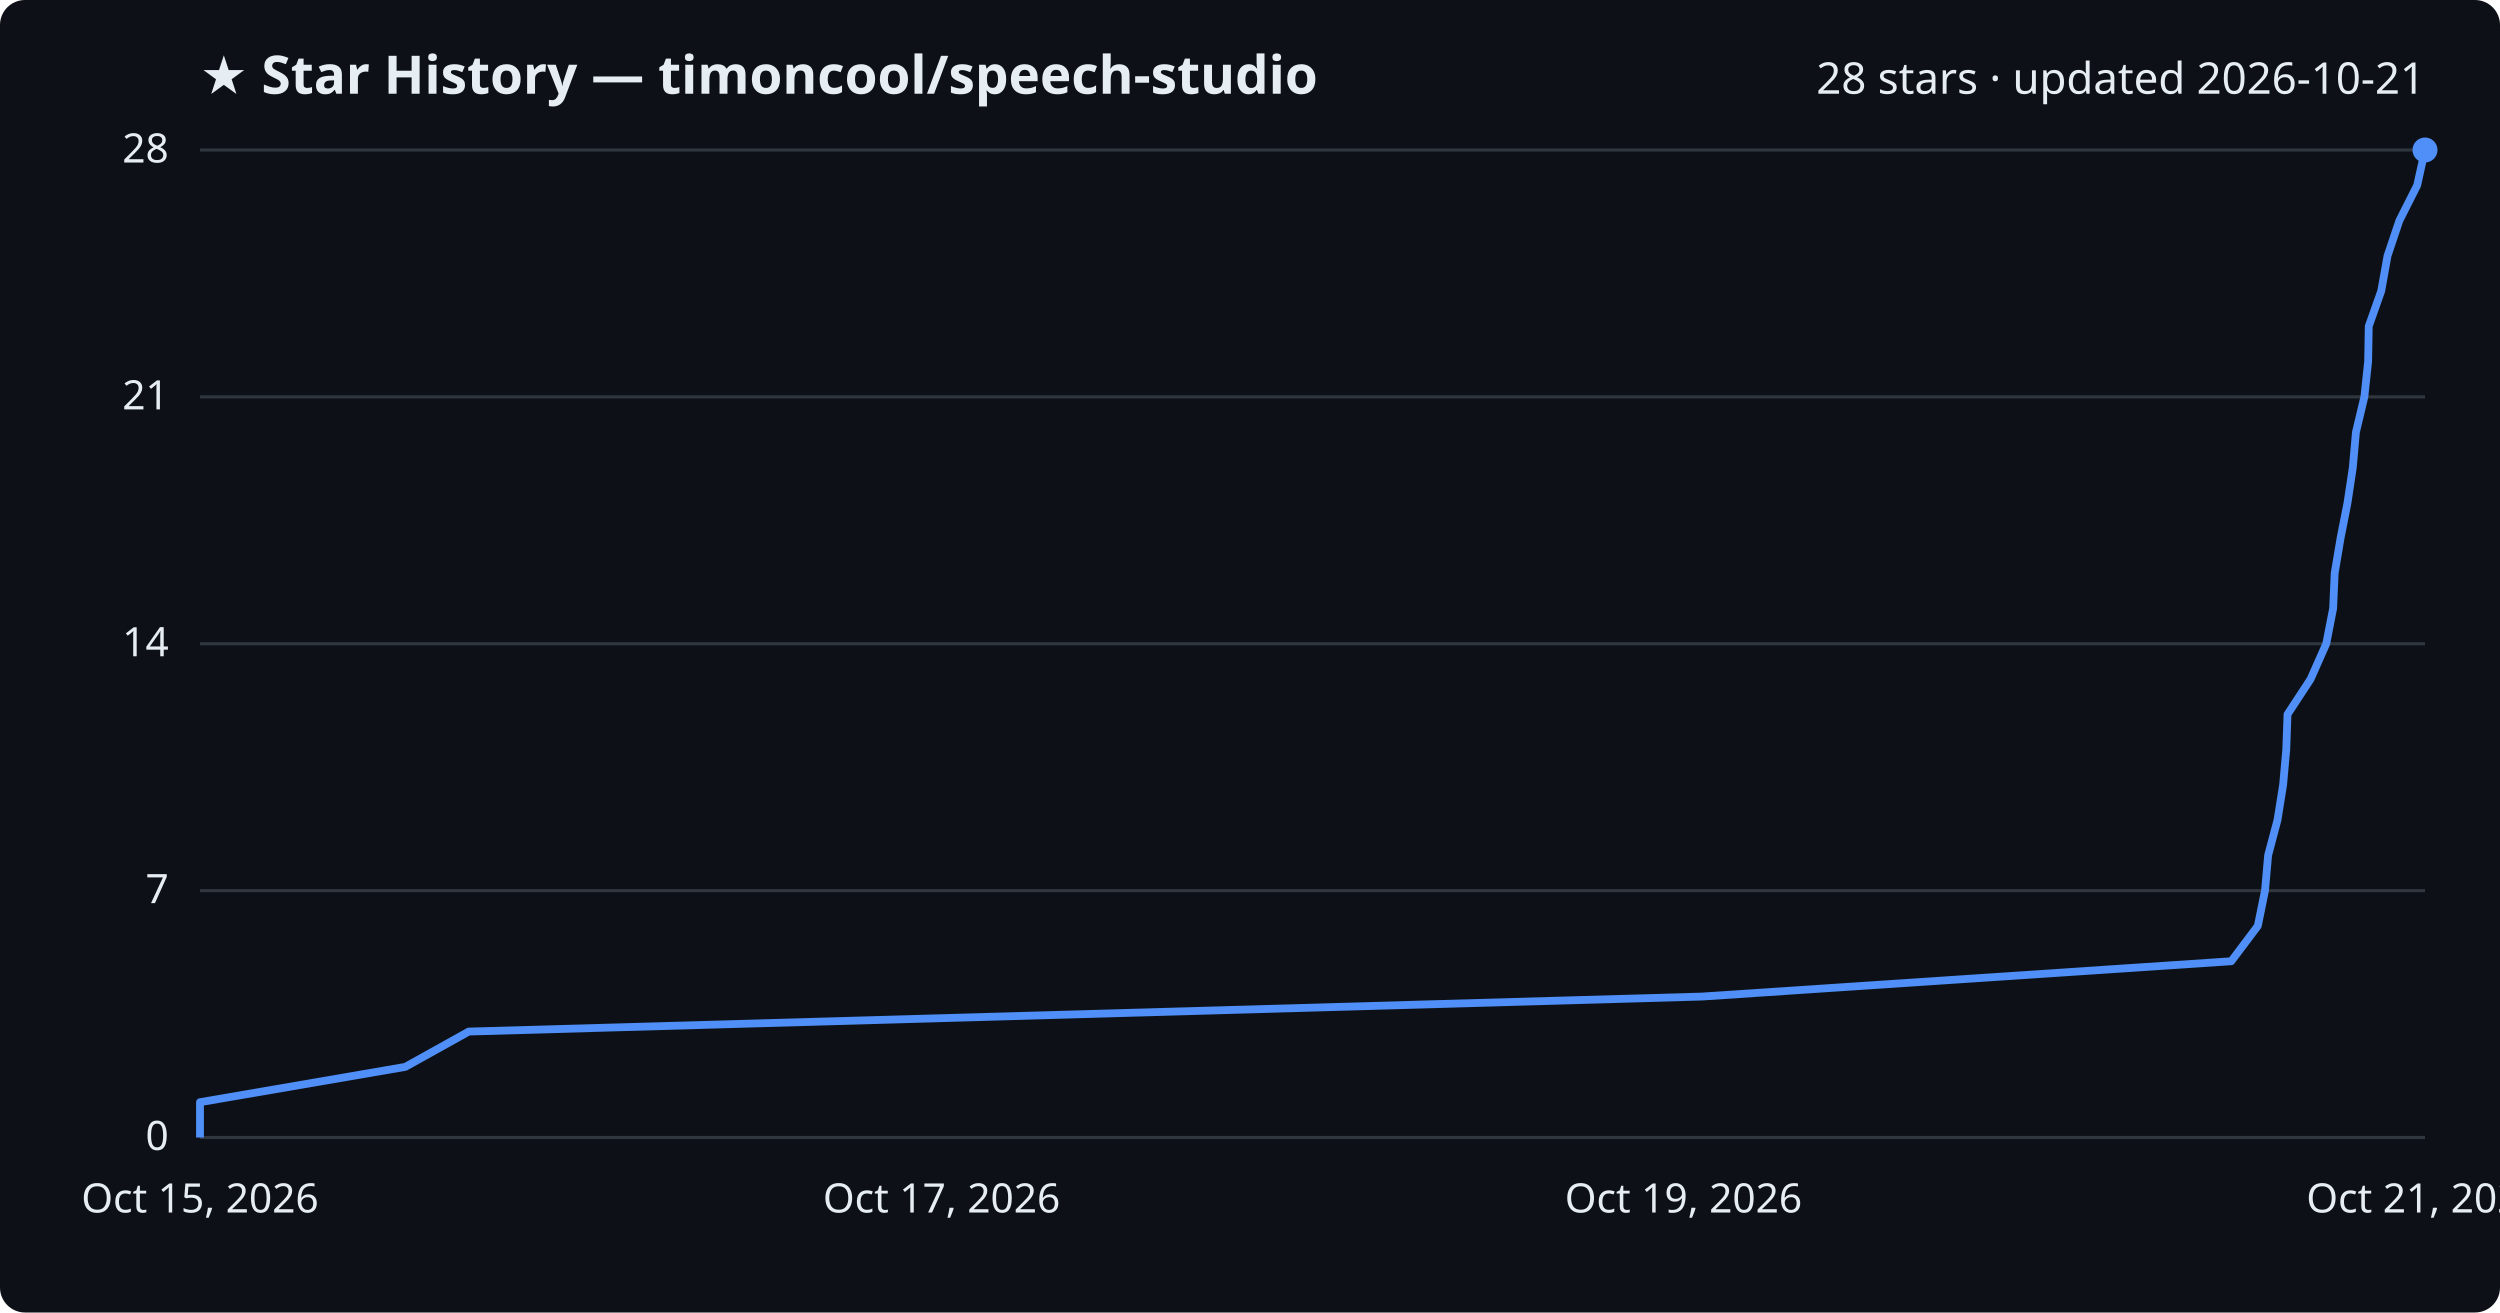
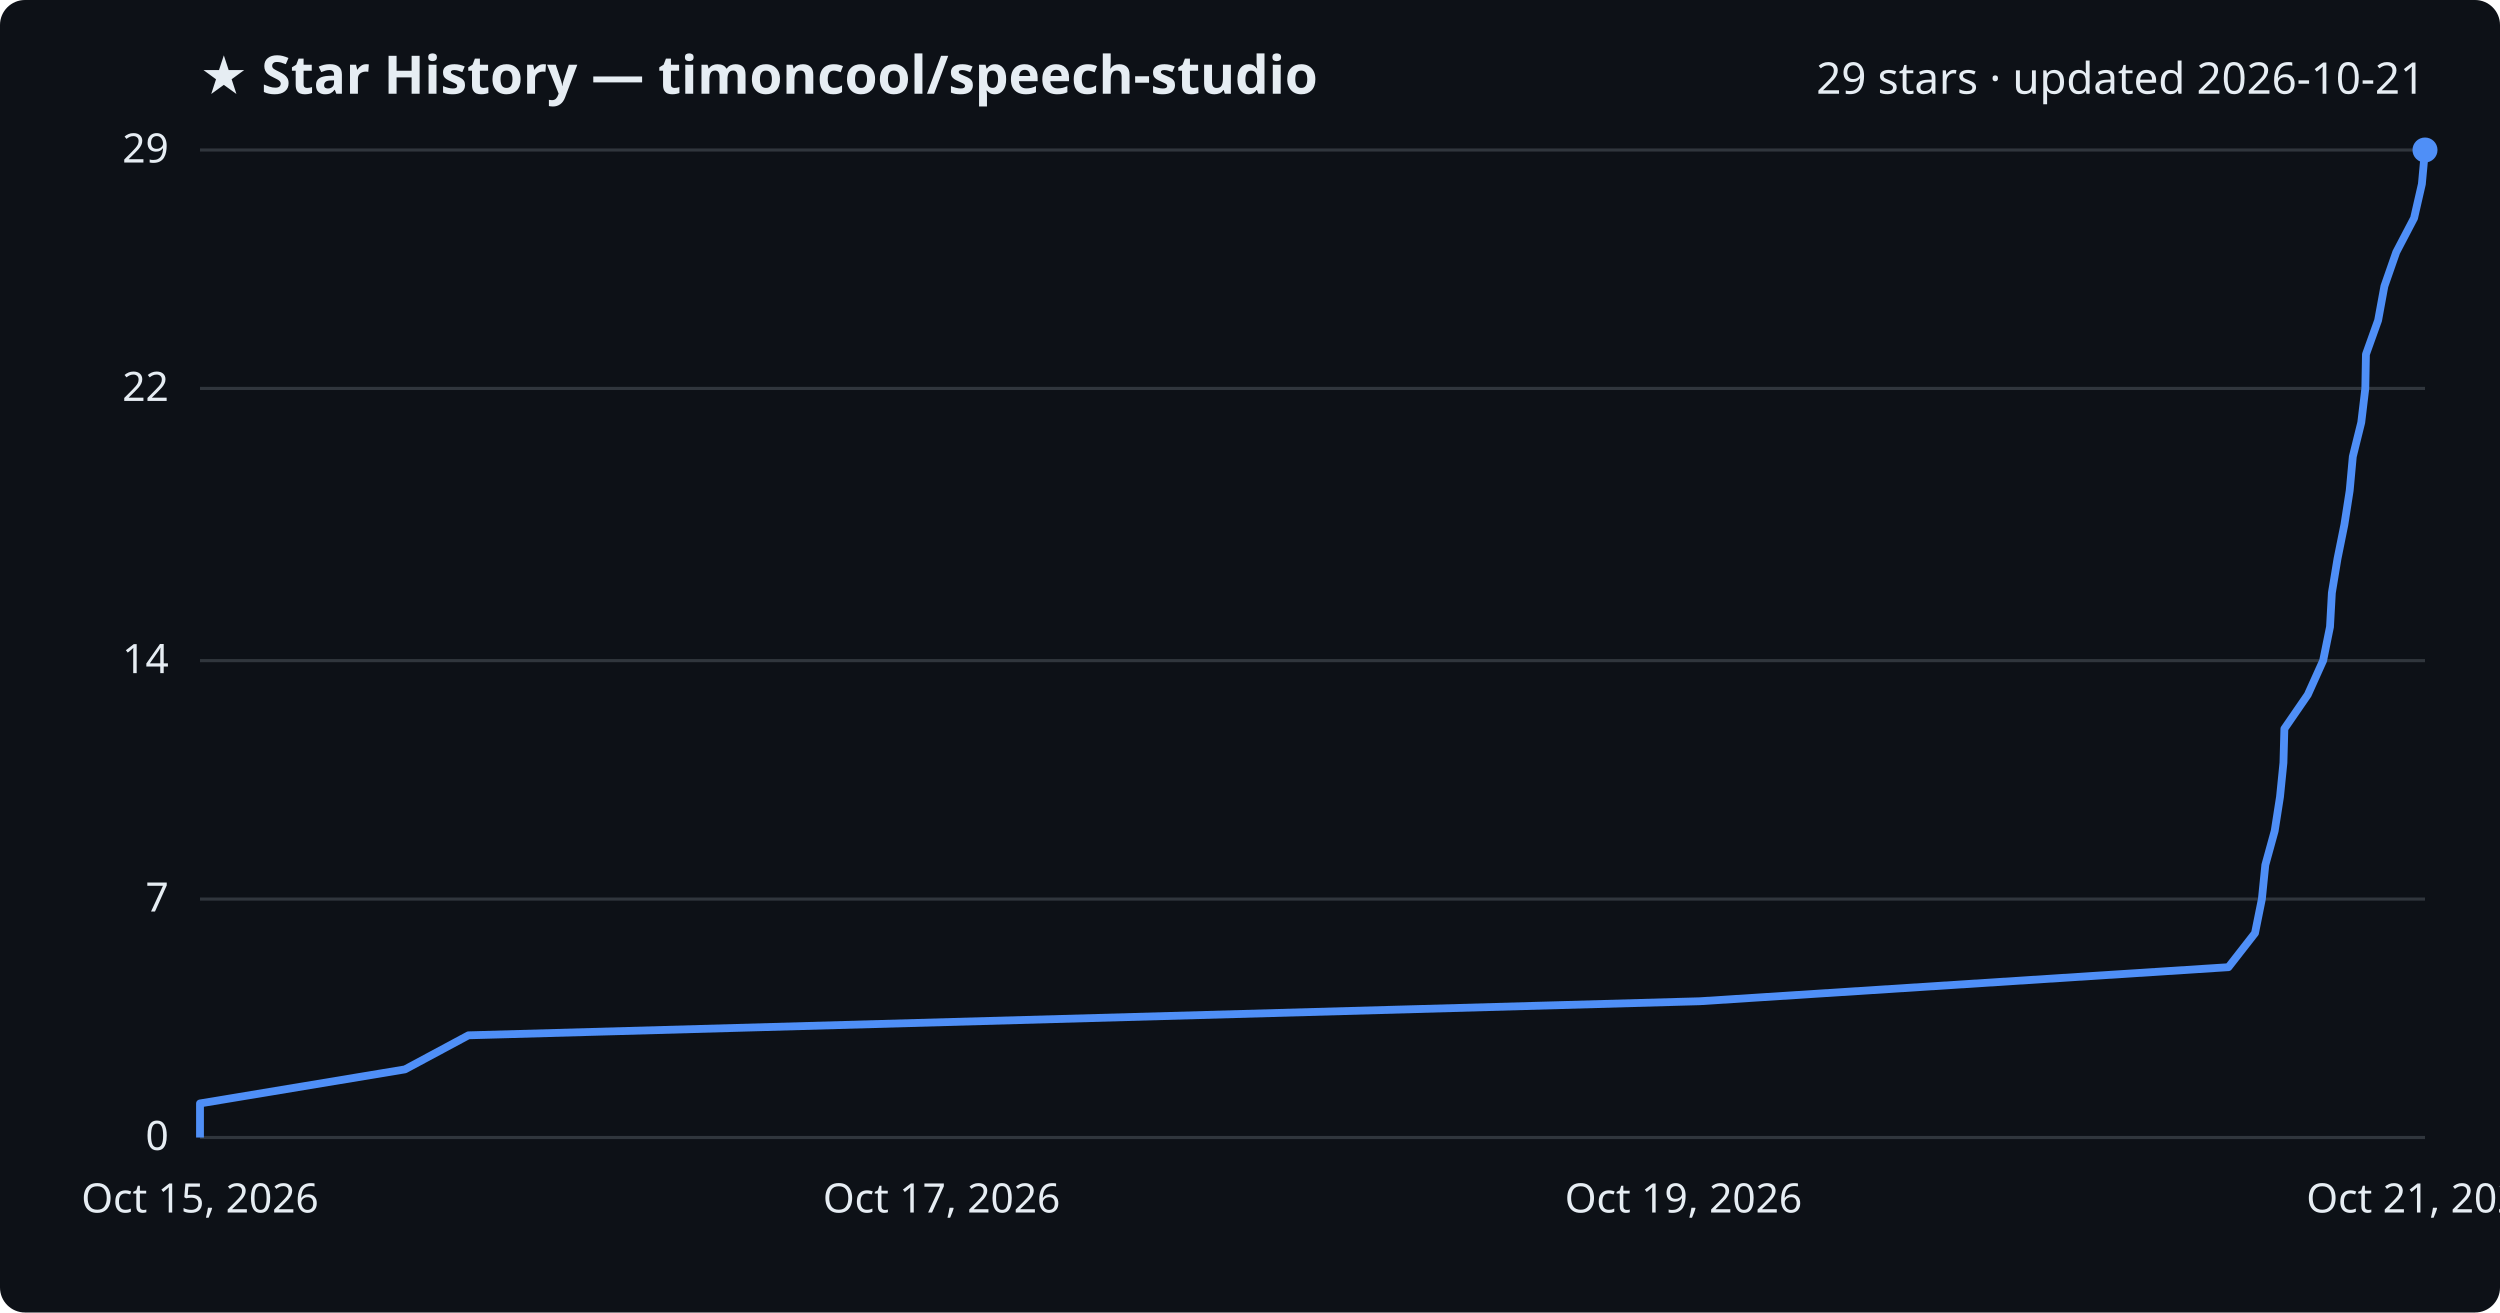
<svg xmlns="http://www.w3.org/2000/svg" viewBox="0 0 800 420" font-family="Segoe UI, sans-serif">
  <rect width="800" height="420" fill="#0d1117" rx="8" />
  <text x="64" y="30" fill="#e6edf3" font-size="17" font-weight="700">★ Star History — timoncool/speech-studio</text>
-   <text x="776" y="30" fill="#e6edf3" font-size="14" text-anchor="end">28 stars · updated 2026-10-21</text>
+   <text x="776" y="30" fill="#e6edf3" font-size="14" text-anchor="end">29 stars · updated 2026-10-21</text>
  <line x1="64" y1="364.0" x2="776" y2="364.0" stroke="#30363d" stroke-width="1" />
  <text x="54" y="368.0" fill="#e6edf3" font-size="13" text-anchor="end">0</text>
-   <line x1="64" y1="285.0" x2="776" y2="285.0" stroke="#30363d" stroke-width="1" />
-   <text x="54" y="289.0" fill="#e6edf3" font-size="13" text-anchor="end">7</text>
-   <line x1="64" y1="206.0" x2="776" y2="206.0" stroke="#30363d" stroke-width="1" />
-   <text x="54" y="210.0" fill="#e6edf3" font-size="13" text-anchor="end">14</text>
-   <line x1="64" y1="127.0" x2="776" y2="127.0" stroke="#30363d" stroke-width="1" />
-   <text x="54" y="131.0" fill="#e6edf3" font-size="13" text-anchor="end">21</text>
+   <line x1="64" y1="287.7" x2="776" y2="287.7" stroke="#30363d" stroke-width="1" />
+   <text x="54" y="291.7" fill="#e6edf3" font-size="13" text-anchor="end">7</text>
+   <line x1="64" y1="211.4" x2="776" y2="211.4" stroke="#30363d" stroke-width="1" />
+   <text x="54" y="215.4" fill="#e6edf3" font-size="13" text-anchor="end">14</text>
+   <line x1="64" y1="124.3" x2="776" y2="124.3" stroke="#30363d" stroke-width="1" />
+   <text x="54" y="128.3" fill="#e6edf3" font-size="13" text-anchor="end">22</text>
  <line x1="64" y1="48.0" x2="776" y2="48.0" stroke="#30363d" stroke-width="1" />
-   <text x="54" y="52.0" fill="#e6edf3" font-size="13" text-anchor="end">28</text>
-   <path d="M64.0,364.0 L64.0,352.7 L129.7,341.4 L150.0,330.1 L544.6,318.9 L714.0,307.6 L722.5,296.3 L724.8,285.0 L725.8,273.7 L728.8,262.4 L730.6,251.1 L731.6,239.9 L732.0,228.6 L739.4,217.3 L744.4,206.0 L746.6,194.7 L747.1,183.4 L749.0,172.1 L751.2,160.9 L752.9,149.6 L753.9,138.3 L756.6,127.0 L757.8,115.7 L758.0,104.4 L762.0,93.1 L764.0,81.9 L767.8,70.6 L773.5,59.3 L776.0,48.0 L776.0,48.0" fill="none" stroke="#4f8ff7" stroke-width="2.5" stroke-linejoin="round" />
+   <text x="54" y="52.0" fill="#e6edf3" font-size="13" text-anchor="end">29</text>
+   <path d="M64.0,364.0 L64.0,353.1 L129.6,342.2 L149.9,331.3 L543.9,320.4 L713.1,309.5 L721.6,298.6 L723.8,287.7 L724.9,276.8 L727.9,265.9 L729.6,255.0 L730.7,244.1 L731.0,233.2 L738.5,222.3 L743.4,211.4 L745.6,200.6 L746.2,189.7 L748.0,178.8 L750.2,167.9 L751.9,157.0 L752.9,146.1 L755.6,135.2 L756.9,124.3 L757.1,113.4 L761.0,102.5 L763.0,91.6 L766.8,80.7 L772.5,69.8 L775.0,58.9 L776.0,48.0 L776.0,48.0" fill="none" stroke="#4f8ff7" stroke-width="2.5" stroke-linejoin="round" />
  <circle cx="776.0" cy="48.0" r="4" fill="#4f8ff7" />
  <text x="64.0" y="388" fill="#e6edf3" font-size="13" text-anchor="middle">Oct 15, 2026</text>
  <text x="301.3" y="388" fill="#e6edf3" font-size="13" text-anchor="middle">Oct 17, 2026</text>
  <text x="538.7" y="388" fill="#e6edf3" font-size="13" text-anchor="middle">Oct 19, 2026</text>
  <text x="776.0" y="388" fill="#e6edf3" font-size="13" text-anchor="middle">Oct 21, 2026</text>
</svg>
